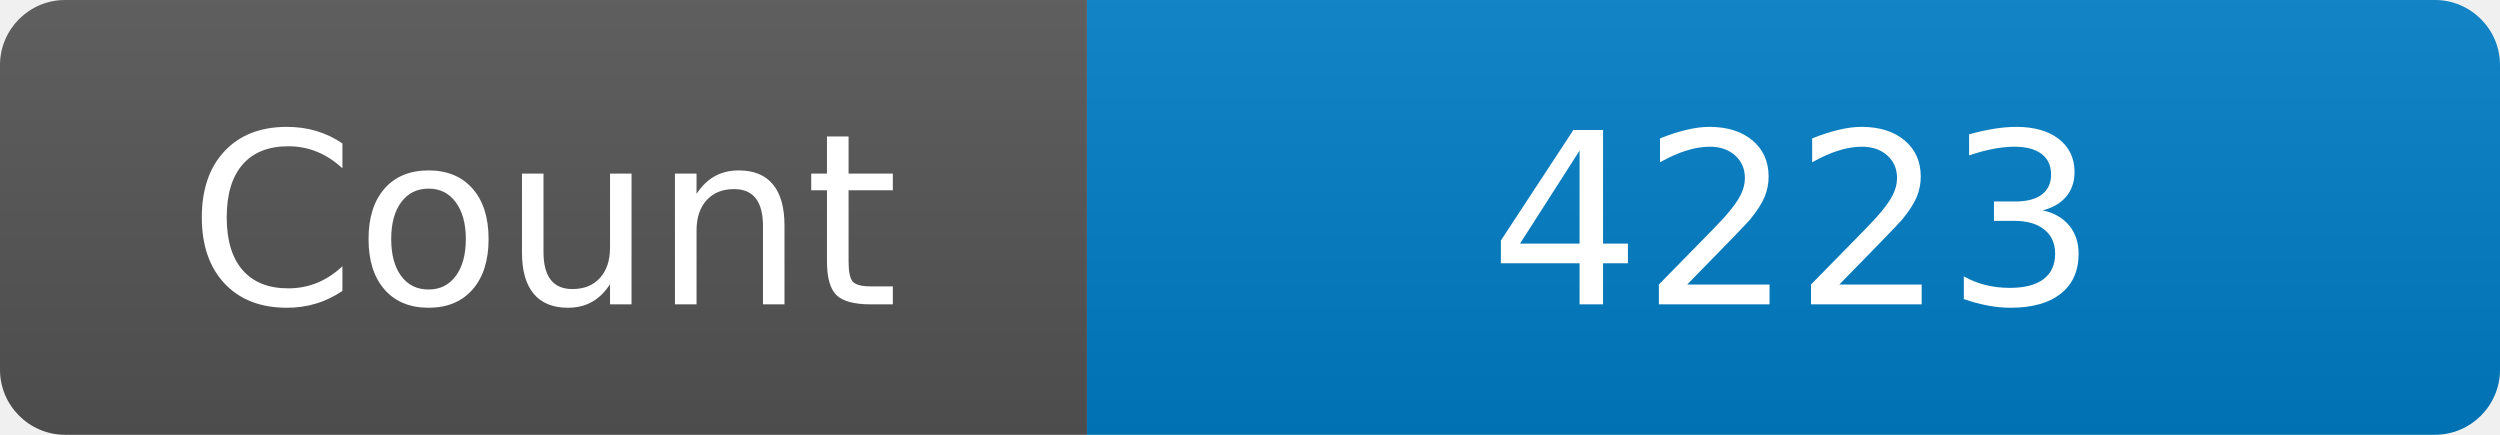
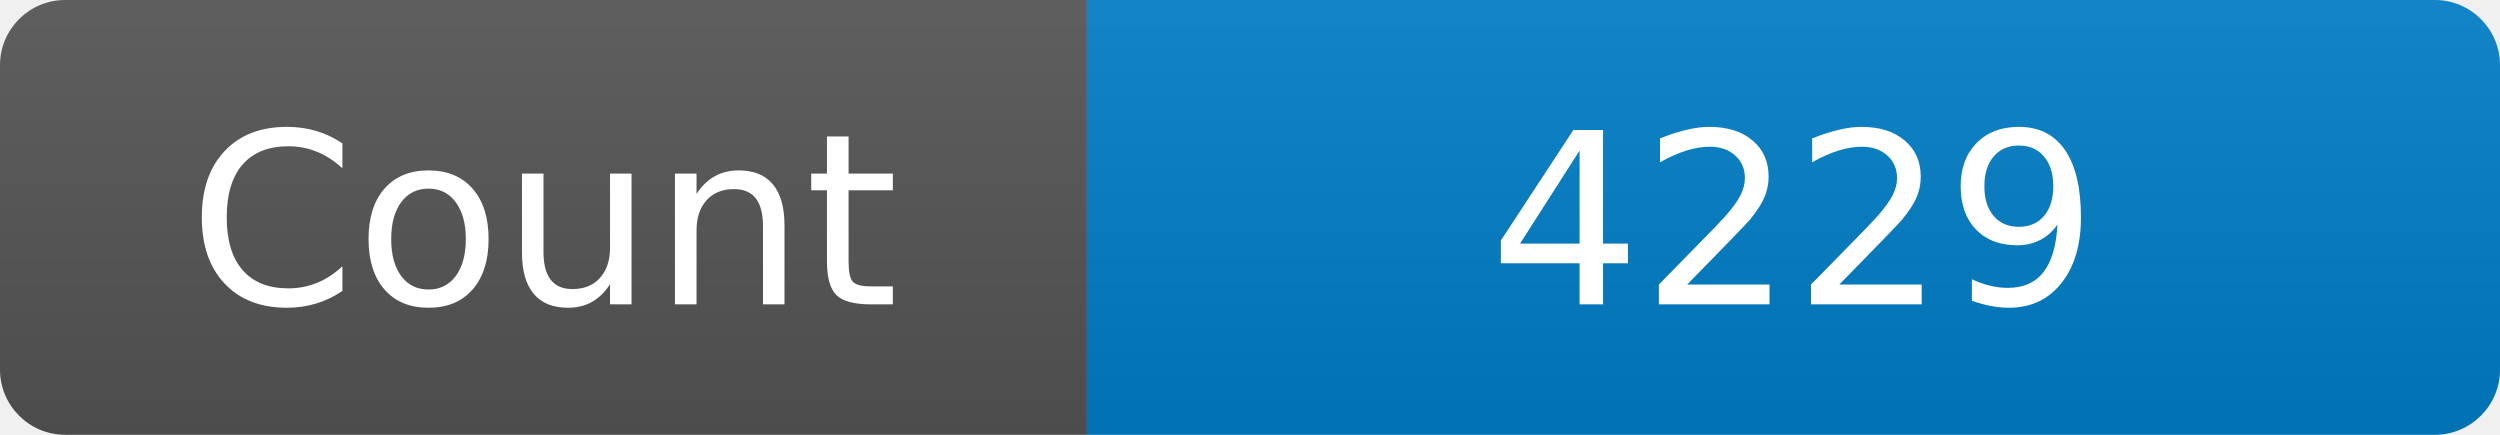
<svg xmlns="http://www.w3.org/2000/svg" width="115" height="20" role="img" aria-label="Maintained?: yes">
  <linearGradient id="s" x2="0" y2="100%">
    <stop offset="0" stop-color="#bbb" stop-opacity=".1" />
    <stop offset="1" stop-opacity=".1" />
  </linearGradient>
  <clipPath id="r">
    <rect width="115" height="20" rx="3" fill="#fff" />
  </clipPath>
  <g clip-path="url(#r)">
    <rect width="50" height="20" fill="#555" />
    <rect x="50" width="160" height="20" fill="#007ec6" />
    <rect width="115" height="20" fill="url(#s)" />
  </g>
  <g fill="#fff" text-anchor="middle" font-family="Verdana,Geneva,DejaVu Sans,sans-serif" font-size="110">
    <text x="250" y="140" transform="scale(.1)" fill="#fff">Count</text>
-     <text x="825" y="140" transform="scale(.1)" fill="#fff">4223</text>
+     <text x="825" y="140" transform="scale(.1)" fill="#fff">4229</text>
  </g>
</svg>
